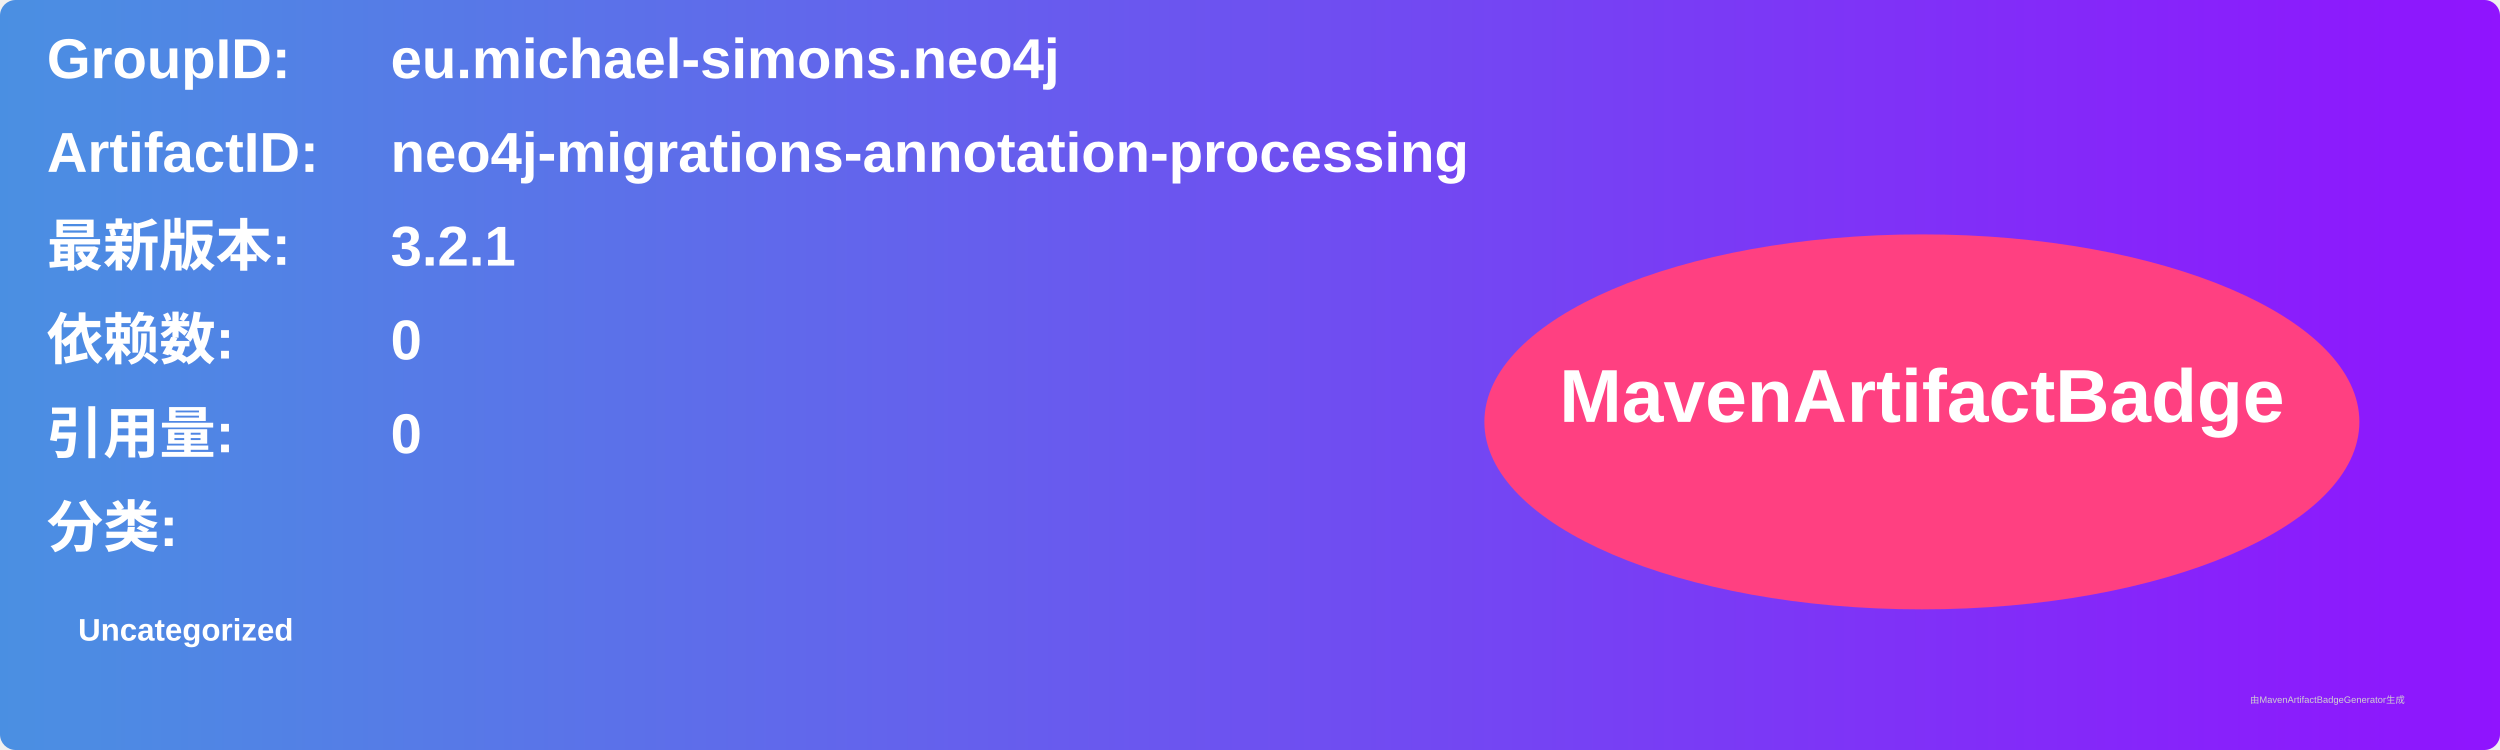
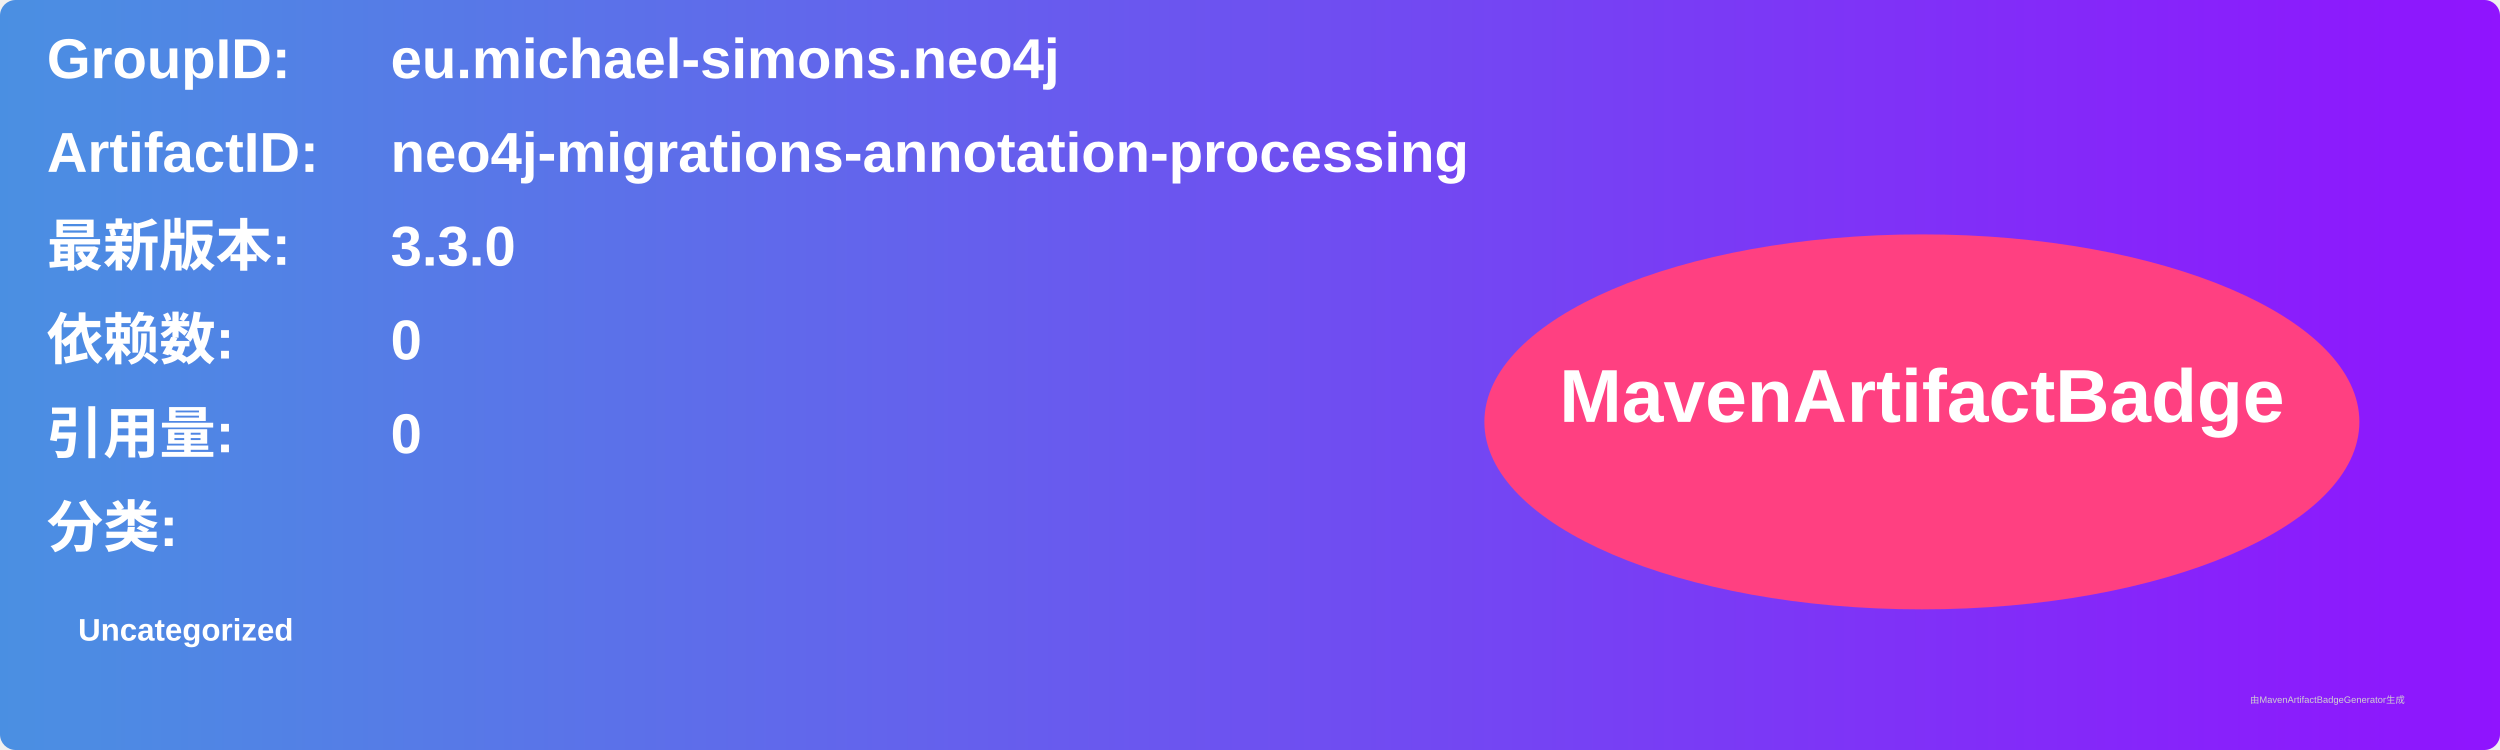
<svg xmlns="http://www.w3.org/2000/svg" width="800" height="240" viewBox="0 0 800 240">
  <linearGradient id="grad" x1="0%" y1="0%" x2="100%" y2="0%">
    <stop offset="0%" stop-color="#4a90e2" />
    <stop offset="100%" stop-color="#9013fe" />
  </linearGradient>
  <rect width="100%" height="100%" rx="5" ry="5" fill="url(#grad)" />
  <g transform="translate(15, 15)">
    <text x="0" y="10" font-family="Arial" font-size="18" fill="white" font-weight="bold" width="260">GroupID:</text>
    <text x="110" y="10" font-family="Arial" font-size="18" fill="white" font-weight="bold" width="460">eu.michael-simons.neo4j</text>
    <text x="0" y="40" font-family="Arial" font-size="18" fill="white" font-weight="bold" width="260">ArtifactID:</text>
    <text x="110" y="40" font-family="Arial" font-size="18" fill="white" font-weight="bold" width="460">neo4j-migrations-annotation-processing</text>
    <text x="0" y="70" font-family="Arial" font-size="18" fill="white" font-weight="bold">最新版本:</text>
    <text x="110" y="70" font-family="Arial" font-size="18" fill="white" font-weight="bold">
-       <tspan font-weight="bold">3.2.1</tspan>
+       <tspan font-weight="bold">3.3.0</tspan>
    </text>
    <text x="0" y="100" font-family="Arial" font-size="18" fill="white" font-weight="bold">依赖数: </text>
    <text x="110" y="100" font-family="Arial" font-size="18" fill="white">
      <tspan font-weight="bold">0</tspan>
    </text>
    <text x="0" y="130" font-family="Arial" font-size="18" fill="white" font-weight="bold">引用量: </text>
    <text x="110" y="130" font-family="Arial" font-size="18" fill="white">
      <tspan font-weight="bold">0</tspan>
    </text>
    <text x="0" y="160" font-family="Arial" font-size="18" fill="white" font-weight="bold">分类:</text>
    <text x="10" y="190" font-family="Arial" font-size="10" fill="white">
      <tspan font-weight="bold">Uncategorized</tspan>
    </text>
    <ellipse cx="600" cy="120" rx="140" ry="60" fill="#ff4081" />
    <text x="600" y="120" text-anchor="middle" font-family="Arial" font-size="24" fill="white" font-weight="bold">MavenArtifactBadge</text>
  </g>
  <text x="720" y="225" font-family="Arial" font-size="3" fill="#d0d0d0">由MavenArtifactBadgeGenerator生成</text>
</svg>
